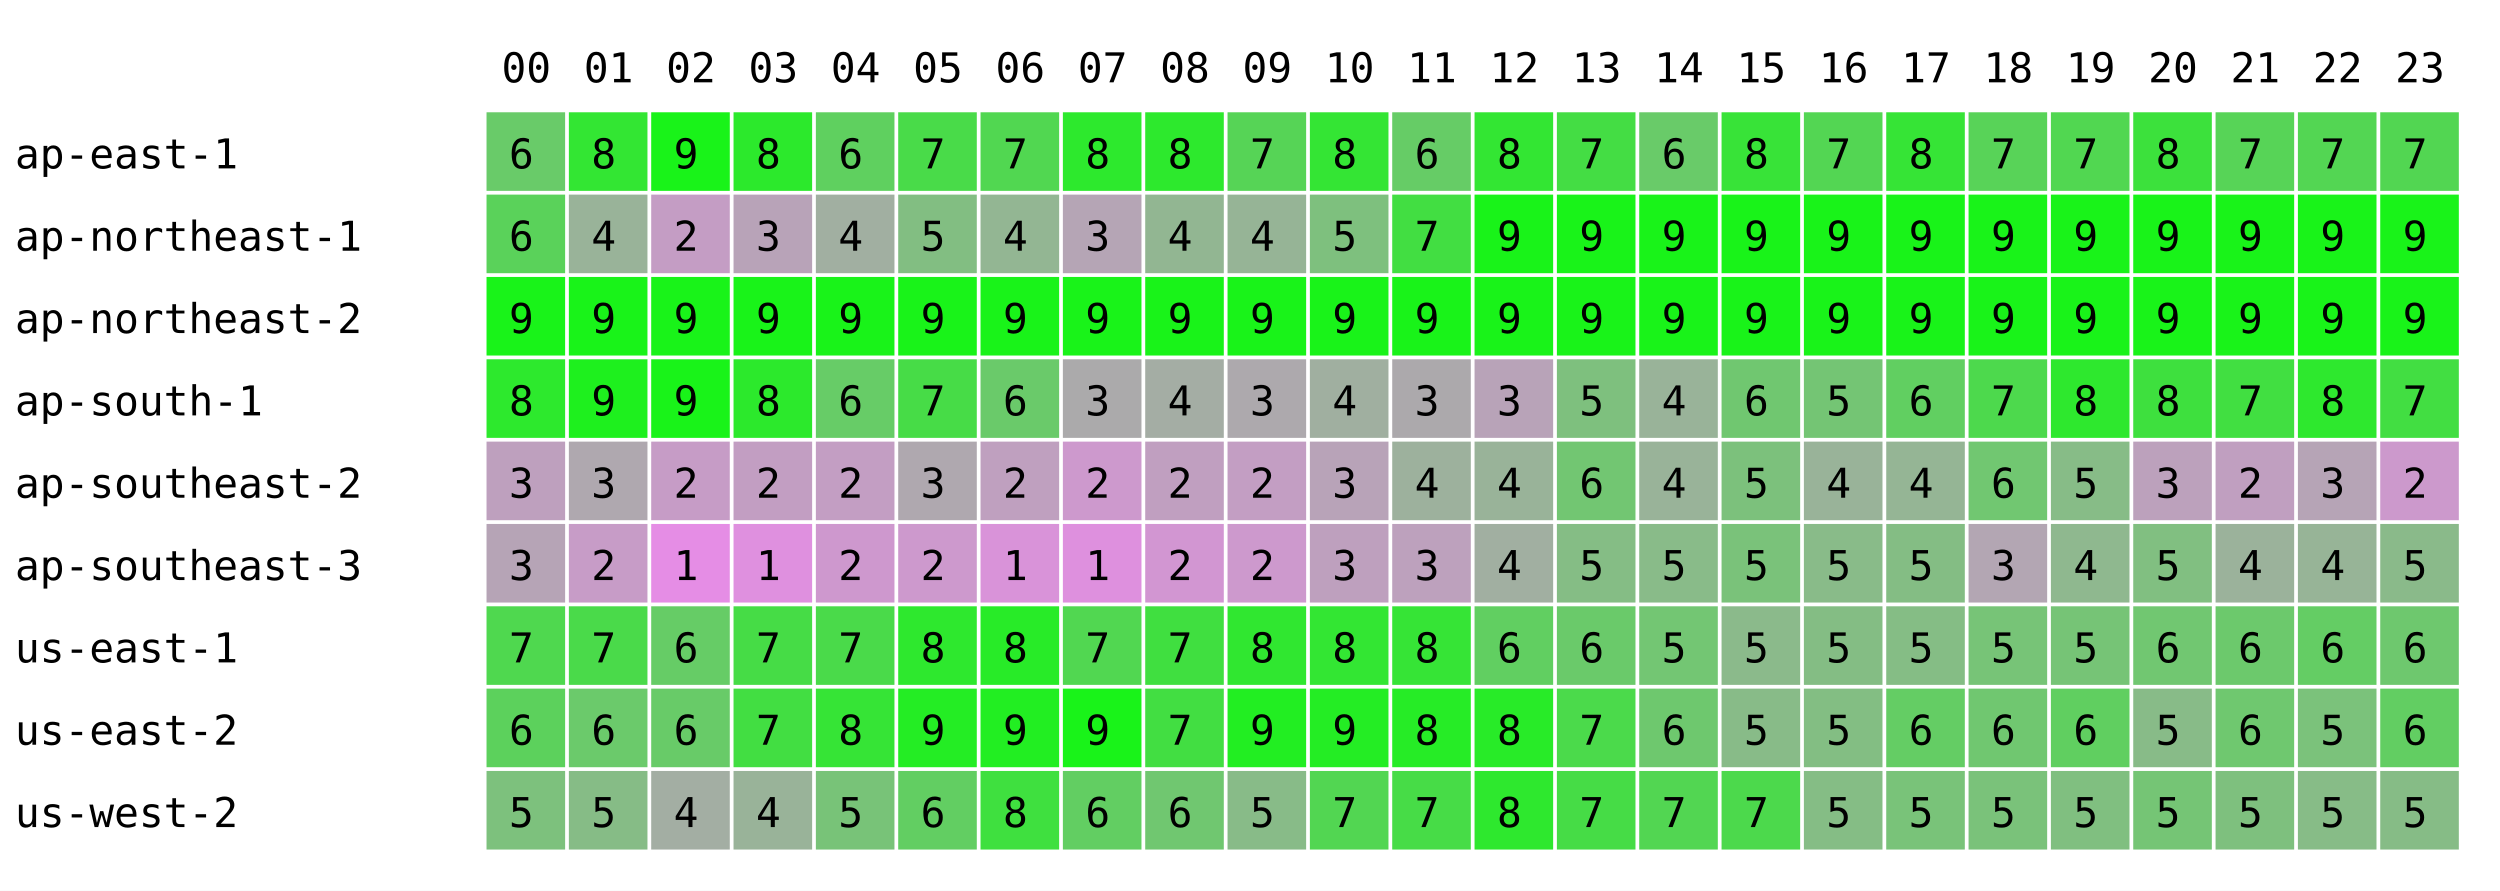
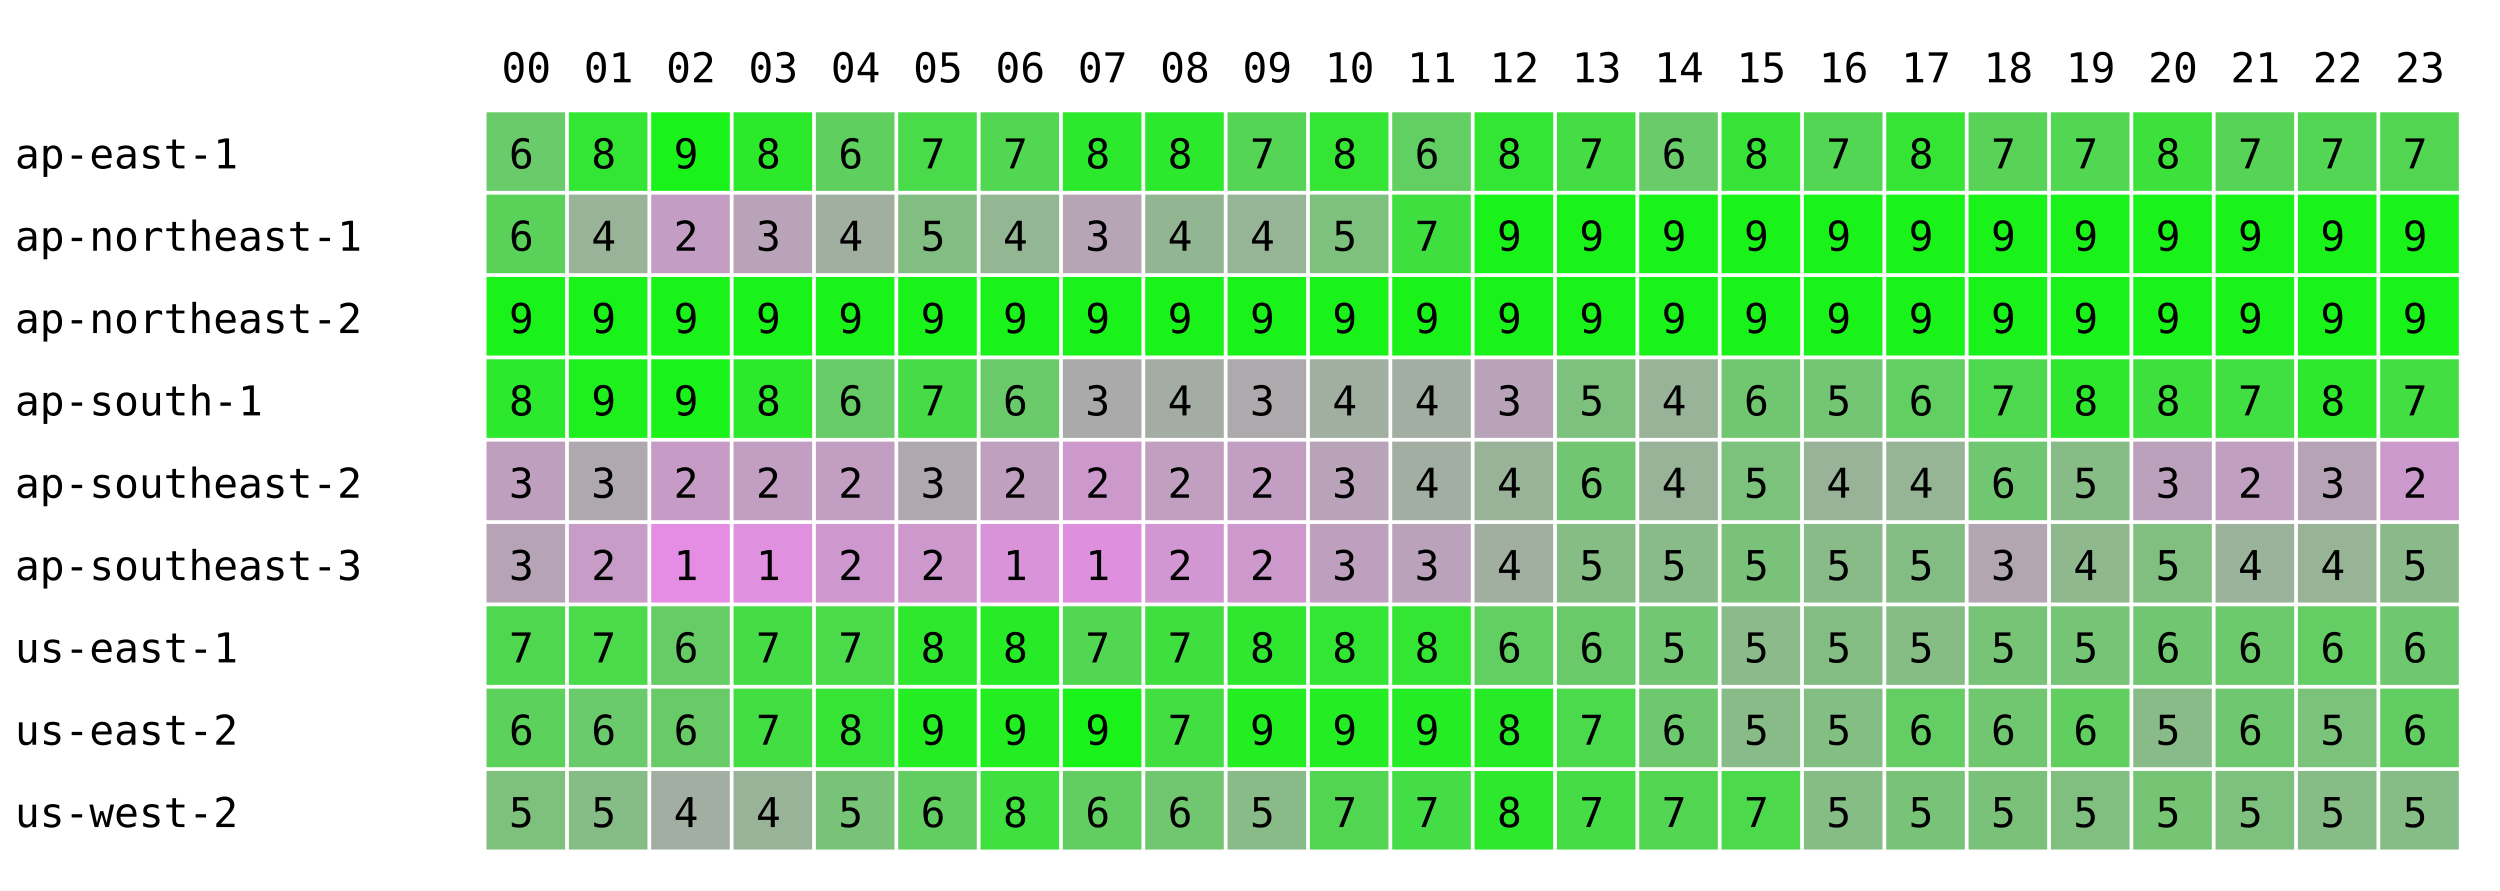
<svg xmlns="http://www.w3.org/2000/svg" width="668" height="238" font-family="monospace" font-size="11">
  <rect width="668" height="238" fill="white" />
  <text x="134" y="22">00</text>
  <text x="156" y="22">01</text>
  <text x="178" y="22">02</text>
  <text x="200" y="22">03</text>
  <text x="222" y="22">04</text>
  <text x="244" y="22">05</text>
  <text x="266" y="22">06</text>
  <text x="288" y="22">07</text>
  <text x="310" y="22">08</text>
  <text x="332" y="22">09</text>
  <text x="354" y="22">10</text>
  <text x="376" y="22">11</text>
  <text x="398" y="22">12</text>
  <text x="420" y="22">13</text>
  <text x="442" y="22">14</text>
  <text x="464" y="22">15</text>
  <text x="486" y="22">16</text>
  <text x="508" y="22">17</text>
  <text x="530" y="22">18</text>
  <text x="552" y="22">19</text>
  <text x="574" y="22">20</text>
  <text x="596" y="22">21</text>
  <text x="618" y="22">22</text>
  <text x="640" y="22">23</text>
  <text x="4" y="45">ap-east-1</text>
  <rect x="130" y="30" width="21" height="21" fill="rgb(105,203,105)" />
  <text x="136" y="45">6</text>
  <rect x="152" y="30" width="21" height="21" fill="rgb(51,230,51)" />
  <text x="158" y="45">8</text>
  <rect x="174" y="30" width="21" height="21" fill="rgb(25,243,25)" />
  <text x="180" y="45">9</text>
  <rect x="196" y="30" width="21" height="21" fill="rgb(44,233,44)" />
  <text x="202" y="45">8</text>
  <rect x="218" y="30" width="21" height="21" fill="rgb(95,208,95)" />
  <text x="224" y="45">6</text>
  <rect x="240" y="30" width="21" height="21" fill="rgb(73,219,73)" />
  <text x="246" y="45">7</text>
  <rect x="262" y="30" width="21" height="21" fill="rgb(81,215,81)" />
  <text x="268" y="45">7</text>
  <rect x="284" y="30" width="21" height="21" fill="rgb(45,233,45)" />
  <text x="290" y="45">8</text>
  <rect x="306" y="30" width="21" height="21" fill="rgb(45,233,45)" />
  <text x="312" y="45">8</text>
  <rect x="328" y="30" width="21" height="21" fill="rgb(86,212,86)" />
  <text x="334" y="45">7</text>
  <rect x="350" y="30" width="21" height="21" fill="rgb(52,229,52)" />
  <text x="356" y="45">8</text>
-   <rect x="372" y="30" width="21" height="21" fill="rgb(102,204,102)" />
+   <rect x="372" y="30" width="21" height="21" fill="rgb(97,207,97)" />
  <text x="378" y="45">6</text>
  <rect x="394" y="30" width="21" height="21" fill="rgb(51,230,51)" />
  <text x="400" y="45">8</text>
  <rect x="416" y="30" width="21" height="21" fill="rgb(68,221,68)" />
  <text x="422" y="45">7</text>
  <rect x="438" y="30" width="21" height="21" fill="rgb(105,203,105)" />
  <text x="444" y="45">6</text>
  <rect x="460" y="30" width="21" height="21" fill="rgb(56,227,56)" />
  <text x="466" y="45">8</text>
  <rect x="482" y="30" width="21" height="21" fill="rgb(83,214,83)" />
  <text x="488" y="45">7</text>
  <rect x="504" y="30" width="21" height="21" fill="rgb(54,228,54)" />
  <text x="510" y="45">8</text>
  <rect x="526" y="30" width="21" height="21" fill="rgb(88,211,88)" />
  <text x="532" y="45">7</text>
  <rect x="548" y="30" width="21" height="21" fill="rgb(81,215,81)" />
  <text x="554" y="45">7</text>
  <rect x="570" y="30" width="21" height="21" fill="rgb(60,225,60)" />
  <text x="576" y="45">8</text>
  <rect x="592" y="30" width="21" height="21" fill="rgb(87,212,87)" />
  <text x="598" y="45">7</text>
  <rect x="614" y="30" width="21" height="21" fill="rgb(83,214,83)" />
  <text x="620" y="45">7</text>
  <rect x="636" y="30" width="21" height="21" fill="rgb(82,214,82)" />
  <text x="642" y="45">7</text>
  <text x="4" y="67">ap-northeast-1</text>
  <rect x="130" y="52" width="21" height="21" fill="rgb(90,210,90)" />
  <text x="136" y="67">6</text>
  <rect x="152" y="52" width="21" height="21" fill="rgb(153,179,153)" />
  <text x="158" y="67">4</text>
  <rect x="174" y="52" width="21" height="21" fill="rgb(196,157,196)" />
  <text x="180" y="67">2</text>
  <rect x="196" y="52" width="21" height="21" fill="rgb(184,163,184)" />
  <text x="202" y="67">3</text>
  <rect x="218" y="52" width="21" height="21" fill="rgb(161,175,161)" />
  <text x="224" y="67">4</text>
  <rect x="240" y="52" width="21" height="21" fill="rgb(130,190,130)" />
  <text x="246" y="67">5</text>
  <rect x="262" y="52" width="21" height="21" fill="rgb(147,182,147)" />
  <text x="268" y="67">4</text>
  <rect x="284" y="52" width="21" height="21" fill="rgb(181,165,181)" />
  <text x="290" y="67">3</text>
  <rect x="306" y="52" width="21" height="21" fill="rgb(146,182,146)" />
  <text x="312" y="67">4</text>
  <rect x="328" y="52" width="21" height="21" fill="rgb(150,180,150)" />
  <text x="334" y="67">4</text>
  <rect x="350" y="52" width="21" height="21" fill="rgb(126,192,126)" />
  <text x="356" y="67">5</text>
-   <rect x="372" y="52" width="21" height="21" fill="rgb(66,222,66)" />
+   <rect x="372" y="52" width="21" height="21" fill="rgb(64,223,64)" />
  <text x="378" y="67">7</text>
  <rect x="394" y="52" width="21" height="21" fill="rgb(25,243,25)" />
  <text x="400" y="67">9</text>
  <rect x="416" y="52" width="21" height="21" fill="rgb(25,243,25)" />
  <text x="422" y="67">9</text>
  <rect x="438" y="52" width="21" height="21" fill="rgb(25,243,25)" />
  <text x="444" y="67">9</text>
  <rect x="460" y="52" width="21" height="21" fill="rgb(25,243,25)" />
  <text x="466" y="67">9</text>
  <rect x="482" y="52" width="21" height="21" fill="rgb(25,243,25)" />
  <text x="488" y="67">9</text>
  <rect x="504" y="52" width="21" height="21" fill="rgb(25,243,25)" />
  <text x="510" y="67">9</text>
  <rect x="526" y="52" width="21" height="21" fill="rgb(25,243,25)" />
  <text x="532" y="67">9</text>
  <rect x="548" y="52" width="21" height="21" fill="rgb(25,243,25)" />
  <text x="554" y="67">9</text>
  <rect x="570" y="52" width="21" height="21" fill="rgb(25,243,25)" />
  <text x="576" y="67">9</text>
  <rect x="592" y="52" width="21" height="21" fill="rgb(25,243,25)" />
  <text x="598" y="67">9</text>
  <rect x="614" y="52" width="21" height="21" fill="rgb(25,243,25)" />
  <text x="620" y="67">9</text>
  <rect x="636" y="52" width="21" height="21" fill="rgb(25,243,25)" />
  <text x="642" y="67">9</text>
  <text x="4" y="89">ap-northeast-2</text>
  <rect x="130" y="74" width="21" height="21" fill="rgb(25,243,25)" />
  <text x="136" y="89">9</text>
  <rect x="152" y="74" width="21" height="21" fill="rgb(25,243,25)" />
  <text x="158" y="89">9</text>
  <rect x="174" y="74" width="21" height="21" fill="rgb(25,243,25)" />
  <text x="180" y="89">9</text>
  <rect x="196" y="74" width="21" height="21" fill="rgb(25,243,25)" />
  <text x="202" y="89">9</text>
  <rect x="218" y="74" width="21" height="21" fill="rgb(25,243,25)" />
  <text x="224" y="89">9</text>
  <rect x="240" y="74" width="21" height="21" fill="rgb(25,243,25)" />
  <text x="246" y="89">9</text>
  <rect x="262" y="74" width="21" height="21" fill="rgb(25,243,25)" />
  <text x="268" y="89">9</text>
  <rect x="284" y="74" width="21" height="21" fill="rgb(25,243,25)" />
  <text x="290" y="89">9</text>
  <rect x="306" y="74" width="21" height="21" fill="rgb(25,243,25)" />
  <text x="312" y="89">9</text>
  <rect x="328" y="74" width="21" height="21" fill="rgb(25,243,25)" />
  <text x="334" y="89">9</text>
  <rect x="350" y="74" width="21" height="21" fill="rgb(25,243,25)" />
  <text x="356" y="89">9</text>
  <rect x="372" y="74" width="21" height="21" fill="rgb(25,243,25)" />
  <text x="378" y="89">9</text>
  <rect x="394" y="74" width="21" height="21" fill="rgb(25,243,25)" />
  <text x="400" y="89">9</text>
  <rect x="416" y="74" width="21" height="21" fill="rgb(25,243,25)" />
  <text x="422" y="89">9</text>
  <rect x="438" y="74" width="21" height="21" fill="rgb(25,243,25)" />
  <text x="444" y="89">9</text>
  <rect x="460" y="74" width="21" height="21" fill="rgb(25,243,25)" />
  <text x="466" y="89">9</text>
  <rect x="482" y="74" width="21" height="21" fill="rgb(25,243,25)" />
  <text x="488" y="89">9</text>
  <rect x="504" y="74" width="21" height="21" fill="rgb(25,243,25)" />
  <text x="510" y="89">9</text>
  <rect x="526" y="74" width="21" height="21" fill="rgb(25,243,25)" />
  <text x="532" y="89">9</text>
  <rect x="548" y="74" width="21" height="21" fill="rgb(25,243,25)" />
  <text x="554" y="89">9</text>
  <rect x="570" y="74" width="21" height="21" fill="rgb(25,243,25)" />
  <text x="576" y="89">9</text>
  <rect x="592" y="74" width="21" height="21" fill="rgb(25,243,25)" />
  <text x="598" y="89">9</text>
  <rect x="614" y="74" width="21" height="21" fill="rgb(25,243,25)" />
  <text x="620" y="89">9</text>
  <rect x="636" y="74" width="21" height="21" fill="rgb(25,243,25)" />
  <text x="642" y="89">9</text>
  <text x="4" y="111">ap-south-1</text>
  <rect x="130" y="96" width="21" height="21" fill="rgb(45,233,45)" />
  <text x="136" y="111">8</text>
  <rect x="152" y="96" width="21" height="21" fill="rgb(30,240,30)" />
  <text x="158" y="111">9</text>
  <rect x="174" y="96" width="21" height="21" fill="rgb(25,243,25)" />
  <text x="180" y="111">9</text>
  <rect x="196" y="96" width="21" height="21" fill="rgb(44,233,44)" />
  <text x="202" y="111">8</text>
  <rect x="218" y="96" width="21" height="21" fill="rgb(103,204,103)" />
  <text x="224" y="111">6</text>
  <rect x="240" y="96" width="21" height="21" fill="rgb(71,220,71)" />
  <text x="246" y="111">7</text>
  <rect x="262" y="96" width="21" height="21" fill="rgb(106,202,106)" />
  <text x="268" y="111">6</text>
  <rect x="284" y="96" width="21" height="21" fill="rgb(171,170,171)" />
  <text x="290" y="111">3</text>
  <rect x="306" y="96" width="21" height="21" fill="rgb(164,173,164)" />
  <text x="312" y="111">4</text>
  <rect x="328" y="96" width="21" height="21" fill="rgb(173,169,173)" />
  <text x="334" y="111">3</text>
  <rect x="350" y="96" width="21" height="21" fill="rgb(160,175,160)" />
  <text x="356" y="111">4</text>
-   <rect x="372" y="96" width="21" height="21" fill="rgb(172,169,172)" />
-   <text x="378" y="111">3</text>
+   <rect x="372" y="96" width="21" height="21" fill="rgb(163,174,163)" />
+   <text x="378" y="111">4</text>
  <rect x="394" y="96" width="21" height="21" fill="rgb(184,163,184)" />
  <text x="400" y="111">3</text>
  <rect x="416" y="96" width="21" height="21" fill="rgb(126,192,126)" />
  <text x="422" y="111">5</text>
  <rect x="438" y="96" width="21" height="21" fill="rgb(153,179,153)" />
  <text x="444" y="111">4</text>
  <rect x="460" y="96" width="21" height="21" fill="rgb(112,199,112)" />
  <text x="466" y="111">6</text>
  <rect x="482" y="96" width="21" height="21" fill="rgb(116,197,116)" />
  <text x="488" y="111">5</text>
  <rect x="504" y="96" width="21" height="21" fill="rgb(97,207,97)" />
  <text x="510" y="111">6</text>
  <rect x="526" y="96" width="21" height="21" fill="rgb(77,217,77)" />
  <text x="532" y="111">7</text>
  <rect x="548" y="96" width="21" height="21" fill="rgb(46,232,46)" />
  <text x="554" y="111">8</text>
  <rect x="570" y="96" width="21" height="21" fill="rgb(62,224,62)" />
  <text x="576" y="111">8</text>
  <rect x="592" y="96" width="21" height="21" fill="rgb(65,223,65)" />
  <text x="598" y="111">7</text>
  <rect x="614" y="96" width="21" height="21" fill="rgb(46,232,46)" />
  <text x="620" y="111">8</text>
  <rect x="636" y="96" width="21" height="21" fill="rgb(66,222,66)" />
  <text x="642" y="111">7</text>
  <text x="4" y="133">ap-southeast-2</text>
  <rect x="130" y="118" width="21" height="21" fill="rgb(190,160,190)" />
  <text x="136" y="133">3</text>
  <rect x="152" y="118" width="21" height="21" fill="rgb(175,168,175)" />
  <text x="158" y="133">3</text>
  <rect x="174" y="118" width="21" height="21" fill="rgb(198,156,198)" />
  <text x="180" y="133">2</text>
  <rect x="196" y="118" width="21" height="21" fill="rgb(194,158,194)" />
  <text x="202" y="133">2</text>
  <rect x="218" y="118" width="21" height="21" fill="rgb(195,158,195)" />
  <text x="224" y="133">2</text>
  <rect x="240" y="118" width="21" height="21" fill="rgb(175,168,175)" />
  <text x="246" y="133">3</text>
  <rect x="262" y="118" width="21" height="21" fill="rgb(191,160,191)" />
  <text x="268" y="133">2</text>
  <rect x="284" y="118" width="21" height="21" fill="rgb(205,153,205)" />
  <text x="290" y="133">2</text>
  <rect x="306" y="118" width="21" height="21" fill="rgb(192,159,192)" />
  <text x="312" y="133">2</text>
  <rect x="328" y="118" width="21" height="21" fill="rgb(195,158,195)" />
  <text x="334" y="133">2</text>
  <rect x="350" y="118" width="21" height="21" fill="rgb(184,163,184)" />
  <text x="356" y="133">3</text>
-   <rect x="372" y="118" width="21" height="21" fill="rgb(157,177,157)" />
+   <rect x="372" y="118" width="21" height="21" fill="rgb(162,174,162)" />
  <text x="378" y="133">4</text>
  <rect x="394" y="118" width="21" height="21" fill="rgb(153,179,153)" />
  <text x="400" y="133">4</text>
  <rect x="416" y="118" width="21" height="21" fill="rgb(114,198,114)" />
  <text x="422" y="133">6</text>
  <rect x="438" y="118" width="21" height="21" fill="rgb(153,179,153)" />
  <text x="444" y="133">4</text>
  <rect x="460" y="118" width="21" height="21" fill="rgb(124,193,124)" />
  <text x="466" y="133">5</text>
  <rect x="482" y="118" width="21" height="21" fill="rgb(153,179,153)" />
  <text x="488" y="133">4</text>
  <rect x="504" y="118" width="21" height="21" fill="rgb(149,181,149)" />
  <text x="510" y="133">4</text>
  <rect x="526" y="118" width="21" height="21" fill="rgb(113,199,113)" />
  <text x="532" y="133">6</text>
  <rect x="548" y="118" width="21" height="21" fill="rgb(135,188,135)" />
  <text x="554" y="133">5</text>
  <rect x="570" y="118" width="21" height="21" fill="rgb(188,161,188)" />
  <text x="576" y="133">3</text>
  <rect x="592" y="118" width="21" height="21" fill="rgb(192,159,192)" />
  <text x="598" y="133">2</text>
  <rect x="614" y="118" width="21" height="21" fill="rgb(182,164,182)" />
  <text x="620" y="133">3</text>
  <rect x="636" y="118" width="21" height="21" fill="rgb(204,153,204)" />
  <text x="642" y="133">2</text>
  <text x="4" y="155">ap-southeast-3</text>
  <rect x="130" y="140" width="21" height="21" fill="rgb(182,164,182)" />
  <text x="136" y="155">3</text>
  <rect x="152" y="140" width="21" height="21" fill="rgb(199,156,199)" />
  <text x="158" y="155">2</text>
  <rect x="174" y="140" width="21" height="21" fill="rgb(229,141,229)" />
  <text x="180" y="155">1</text>
  <rect x="196" y="140" width="21" height="21" fill="rgb(223,144,223)" />
  <text x="202" y="155">1</text>
  <rect x="218" y="140" width="21" height="21" fill="rgb(206,152,206)" />
  <text x="224" y="155">2</text>
  <rect x="240" y="140" width="21" height="21" fill="rgb(205,153,205)" />
  <text x="246" y="155">2</text>
  <rect x="262" y="140" width="21" height="21" fill="rgb(217,147,217)" />
  <text x="268" y="155">1</text>
  <rect x="284" y="140" width="21" height="21" fill="rgb(222,144,222)" />
  <text x="290" y="155">1</text>
  <rect x="306" y="140" width="21" height="21" fill="rgb(210,150,210)" />
  <text x="312" y="155">2</text>
  <rect x="328" y="140" width="21" height="21" fill="rgb(205,153,205)" />
  <text x="334" y="155">2</text>
  <rect x="350" y="140" width="21" height="21" fill="rgb(190,160,190)" />
  <text x="356" y="155">3</text>
-   <rect x="372" y="140" width="21" height="21" fill="rgb(189,161,189)" />
+   <rect x="372" y="140" width="21" height="21" fill="rgb(186,162,186)" />
  <text x="378" y="155">3</text>
  <rect x="394" y="140" width="21" height="21" fill="rgb(161,175,161)" />
  <text x="400" y="155">4</text>
  <rect x="416" y="140" width="21" height="21" fill="rgb(133,189,133)" />
  <text x="422" y="155">5</text>
  <rect x="438" y="140" width="21" height="21" fill="rgb(137,187,137)" />
  <text x="444" y="155">5</text>
  <rect x="460" y="140" width="21" height="21" fill="rgb(122,194,122)" />
  <text x="466" y="155">5</text>
  <rect x="482" y="140" width="21" height="21" fill="rgb(137,187,137)" />
  <text x="488" y="155">5</text>
  <rect x="504" y="140" width="21" height="21" fill="rgb(132,189,132)" />
  <text x="510" y="155">5</text>
  <rect x="526" y="140" width="21" height="21" fill="rgb(179,166,179)" />
  <text x="532" y="155">3</text>
  <rect x="548" y="140" width="21" height="21" fill="rgb(143,184,143)" />
  <text x="554" y="155">4</text>
  <rect x="570" y="140" width="21" height="21" fill="rgb(129,191,129)" />
  <text x="576" y="155">5</text>
  <rect x="592" y="140" width="21" height="21" fill="rgb(155,178,155)" />
  <text x="598" y="155">4</text>
  <rect x="614" y="140" width="21" height="21" fill="rgb(151,180,151)" />
  <text x="620" y="155">4</text>
  <rect x="636" y="140" width="21" height="21" fill="rgb(138,186,138)" />
  <text x="642" y="155">5</text>
  <text x="4" y="177">us-east-1</text>
  <rect x="130" y="162" width="21" height="21" fill="rgb(79,216,79)" />
  <text x="136" y="177">7</text>
  <rect x="152" y="162" width="21" height="21" fill="rgb(74,218,74)" />
  <text x="158" y="177">7</text>
  <rect x="174" y="162" width="21" height="21" fill="rgb(102,204,102)" />
  <text x="180" y="177">6</text>
  <rect x="196" y="162" width="21" height="21" fill="rgb(70,220,70)" />
  <text x="202" y="177">7</text>
  <rect x="218" y="162" width="21" height="21" fill="rgb(74,218,74)" />
  <text x="224" y="177">7</text>
  <rect x="240" y="162" width="21" height="21" fill="rgb(46,232,46)" />
  <text x="246" y="177">8</text>
  <rect x="262" y="162" width="21" height="21" fill="rgb(40,235,40)" />
  <text x="268" y="177">8</text>
  <rect x="284" y="162" width="21" height="21" fill="rgb(81,215,81)" />
  <text x="290" y="177">7</text>
  <rect x="306" y="162" width="21" height="21" fill="rgb(64,223,64)" />
  <text x="312" y="177">7</text>
  <rect x="328" y="162" width="21" height="21" fill="rgb(48,231,48)" />
  <text x="334" y="177">8</text>
  <rect x="350" y="162" width="21" height="21" fill="rgb(51,230,51)" />
  <text x="356" y="177">8</text>
-   <rect x="372" y="162" width="21" height="21" fill="rgb(54,228,54)" />
+   <rect x="372" y="162" width="21" height="21" fill="rgb(52,229,52)" />
  <text x="378" y="177">8</text>
  <rect x="394" y="162" width="21" height="21" fill="rgb(97,207,97)" />
  <text x="400" y="177">6</text>
  <rect x="416" y="162" width="21" height="21" fill="rgb(106,202,106)" />
  <text x="422" y="177">6</text>
  <rect x="438" y="162" width="21" height="21" fill="rgb(115,198,115)" />
  <text x="444" y="177">5</text>
  <rect x="460" y="162" width="21" height="21" fill="rgb(139,186,139)" />
  <text x="466" y="177">5</text>
  <rect x="482" y="162" width="21" height="21" fill="rgb(132,189,132)" />
  <text x="488" y="177">5</text>
  <rect x="504" y="162" width="21" height="21" fill="rgb(133,189,133)" />
  <text x="510" y="177">5</text>
  <rect x="526" y="162" width="21" height="21" fill="rgb(119,196,119)" />
  <text x="532" y="177">5</text>
  <rect x="548" y="162" width="21" height="21" fill="rgb(118,196,118)" />
  <text x="554" y="177">5</text>
  <rect x="570" y="162" width="21" height="21" fill="rgb(113,199,113)" />
  <text x="576" y="177">6</text>
  <rect x="592" y="162" width="21" height="21" fill="rgb(108,201,108)" />
  <text x="598" y="177">6</text>
  <rect x="614" y="162" width="21" height="21" fill="rgb(100,205,100)" />
  <text x="620" y="177">6</text>
  <rect x="636" y="162" width="21" height="21" fill="rgb(110,200,110)" />
  <text x="642" y="177">6</text>
  <text x="4" y="199">us-east-2</text>
  <rect x="130" y="184" width="21" height="21" fill="rgb(92,209,92)" />
  <text x="136" y="199">6</text>
  <rect x="152" y="184" width="21" height="21" fill="rgb(107,202,107)" />
  <text x="158" y="199">6</text>
  <rect x="174" y="184" width="21" height="21" fill="rgb(104,203,104)" />
  <text x="180" y="199">6</text>
  <rect x="196" y="184" width="21" height="21" fill="rgb(66,222,66)" />
  <text x="202" y="199">7</text>
  <rect x="218" y="184" width="21" height="21" fill="rgb(54,228,54)" />
  <text x="224" y="199">8</text>
  <rect x="240" y="184" width="21" height="21" fill="rgb(36,237,36)" />
  <text x="246" y="199">9</text>
  <rect x="262" y="184" width="21" height="21" fill="rgb(34,238,34)" />
  <text x="268" y="199">9</text>
  <rect x="284" y="184" width="21" height="21" fill="rgb(25,243,25)" />
  <text x="290" y="199">9</text>
  <rect x="306" y="184" width="21" height="21" fill="rgb(66,222,66)" />
  <text x="312" y="199">7</text>
  <rect x="328" y="184" width="21" height="21" fill="rgb(34,238,34)" />
  <text x="334" y="199">9</text>
  <rect x="350" y="184" width="21" height="21" fill="rgb(36,237,36)" />
  <text x="356" y="199">9</text>
-   <rect x="372" y="184" width="21" height="21" fill="rgb(38,236,38)" />
-   <text x="378" y="199">8</text>
+   <rect x="372" y="184" width="21" height="21" fill="rgb(37,237,37)" />
+   <text x="378" y="199">9</text>
  <rect x="394" y="184" width="21" height="21" fill="rgb(40,235,40)" />
  <text x="400" y="199">8</text>
  <rect x="416" y="184" width="21" height="21" fill="rgb(75,218,75)" />
  <text x="422" y="199">7</text>
  <rect x="438" y="184" width="21" height="21" fill="rgb(110,200,110)" />
  <text x="444" y="199">6</text>
  <rect x="460" y="184" width="21" height="21" fill="rgb(136,187,136)" />
  <text x="466" y="199">5</text>
  <rect x="482" y="184" width="21" height="21" fill="rgb(131,190,131)" />
  <text x="488" y="199">5</text>
  <rect x="504" y="184" width="21" height="21" fill="rgb(100,205,100)" />
  <text x="510" y="199">6</text>
  <rect x="526" y="184" width="21" height="21" fill="rgb(112,199,112)" />
  <text x="532" y="199">6</text>
  <rect x="548" y="184" width="21" height="21" fill="rgb(96,207,96)" />
  <text x="554" y="199">6</text>
  <rect x="570" y="184" width="21" height="21" fill="rgb(136,187,136)" />
  <text x="576" y="199">5</text>
  <rect x="592" y="184" width="21" height="21" fill="rgb(111,200,111)" />
  <text x="598" y="199">6</text>
  <rect x="614" y="184" width="21" height="21" fill="rgb(123,194,123)" />
  <text x="620" y="199">5</text>
  <rect x="636" y="184" width="21" height="21" fill="rgb(98,206,98)" />
  <text x="642" y="199">6</text>
  <text x="4" y="221">us-west-2</text>
  <rect x="130" y="206" width="21" height="21" fill="rgb(125,193,125)" />
  <text x="136" y="221">5</text>
  <rect x="152" y="206" width="21" height="21" fill="rgb(134,188,134)" />
  <text x="158" y="221">5</text>
  <rect x="174" y="206" width="21" height="21" fill="rgb(163,174,163)" />
  <text x="180" y="221">4</text>
  <rect x="196" y="206" width="21" height="21" fill="rgb(153,179,153)" />
  <text x="202" y="221">4</text>
  <rect x="218" y="206" width="21" height="21" fill="rgb(120,195,120)" />
  <text x="224" y="221">5</text>
  <rect x="240" y="206" width="21" height="21" fill="rgb(98,206,98)" />
  <text x="246" y="221">6</text>
  <rect x="262" y="206" width="21" height="21" fill="rgb(63,224,63)" />
  <text x="268" y="221">8</text>
  <rect x="284" y="206" width="21" height="21" fill="rgb(98,206,98)" />
  <text x="290" y="221">6</text>
  <rect x="306" y="206" width="21" height="21" fill="rgb(112,199,112)" />
  <text x="312" y="221">6</text>
  <rect x="328" y="206" width="21" height="21" fill="rgb(136,187,136)" />
  <text x="334" y="221">5</text>
  <rect x="350" y="206" width="21" height="21" fill="rgb(82,214,82)" />
  <text x="356" y="221">7</text>
-   <rect x="372" y="206" width="21" height="21" fill="rgb(71,220,71)" />
+   <rect x="372" y="206" width="21" height="21" fill="rgb(69,221,69)" />
  <text x="378" y="221">7</text>
  <rect x="394" y="206" width="21" height="21" fill="rgb(46,232,46)" />
  <text x="400" y="221">8</text>
  <rect x="416" y="206" width="21" height="21" fill="rgb(70,220,70)" />
  <text x="422" y="221">7</text>
  <rect x="438" y="206" width="21" height="21" fill="rgb(82,214,82)" />
  <text x="444" y="221">7</text>
  <rect x="460" y="206" width="21" height="21" fill="rgb(76,217,76)" />
  <text x="466" y="221">7</text>
  <rect x="482" y="206" width="21" height="21" fill="rgb(133,189,133)" />
  <text x="488" y="221">5</text>
  <rect x="504" y="206" width="21" height="21" fill="rgb(121,195,121)" />
  <text x="510" y="221">5</text>
  <rect x="526" y="206" width="21" height="21" fill="rgb(122,194,122)" />
  <text x="532" y="221">5</text>
  <rect x="548" y="206" width="21" height="21" fill="rgb(128,191,128)" />
  <text x="554" y="221">5</text>
  <rect x="570" y="206" width="21" height="21" fill="rgb(117,197,117)" />
  <text x="576" y="221">5</text>
  <rect x="592" y="206" width="21" height="21" fill="rgb(126,192,126)" />
  <text x="598" y="221">5</text>
  <rect x="614" y="206" width="21" height="21" fill="rgb(135,188,135)" />
  <text x="620" y="221">5</text>
  <rect x="636" y="206" width="21" height="21" fill="rgb(134,188,134)" />
  <text x="642" y="221">5</text>
</svg>
